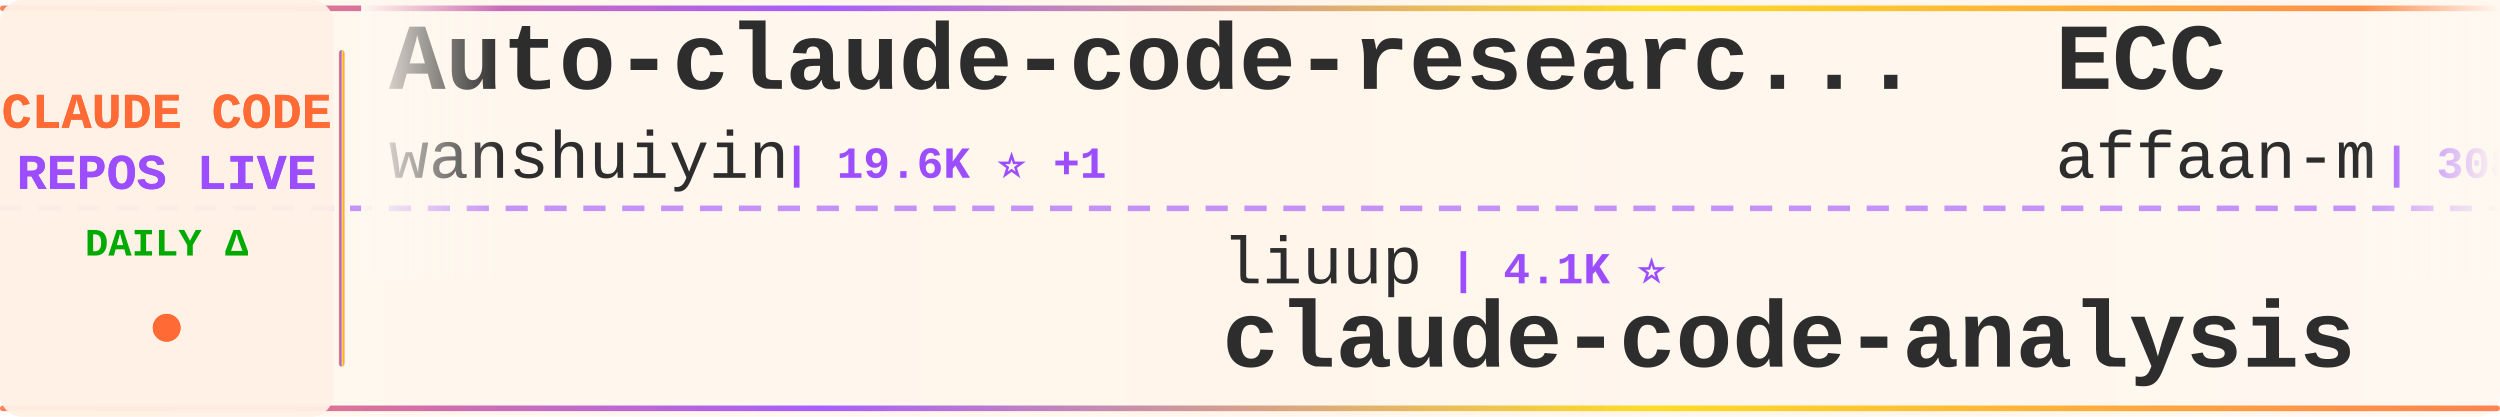
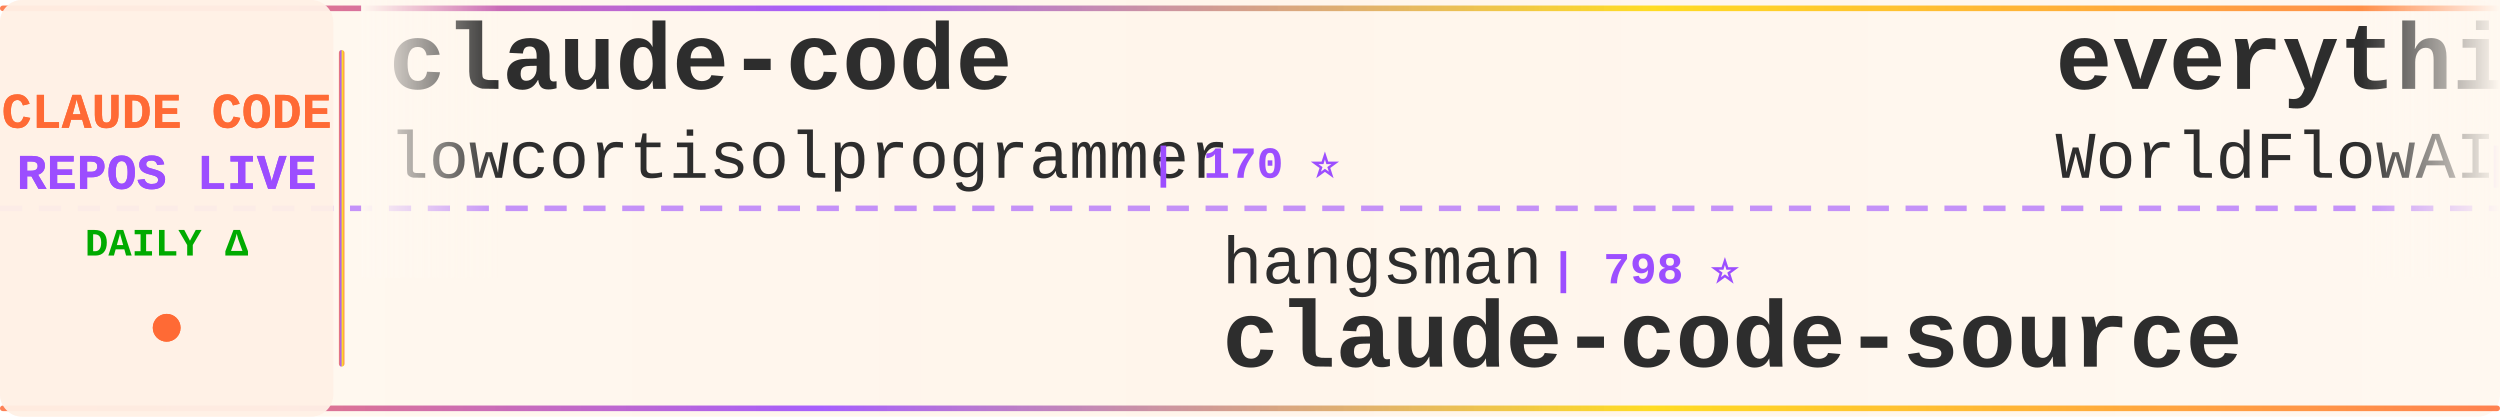
<svg xmlns="http://www.w3.org/2000/svg" width="900" height="150">
  <defs>
    <linearGradient id="tickerBg" x1="0%" y1="0%" x2="100%" y2="0%">
      <stop offset="0%" style="stop-color:#fff8f0;stop-opacity:0.98" />
      <stop offset="50%" style="stop-color:#fff5eb;stop-opacity:1" />
      <stop offset="100%" style="stop-color:#fff8f0;stop-opacity:0.98" />
    </linearGradient>
    <linearGradient id="borderGrad" x1="0%" y1="0%" x2="100%" y2="0%">
      <stop offset="0%" style="stop-color:#FF6B35;stop-opacity:0.85">
        <animate attributeName="stop-opacity" values="0.85;1;0.85" dur="2s" repeatCount="indefinite" />
      </stop>
      <stop offset="33%" style="stop-color:#9C4EFF;stop-opacity:0.9">
        <animate attributeName="stop-opacity" values="0.9;1;0.9" dur="2.2s" repeatCount="indefinite" />
      </stop>
      <stop offset="66%" style="stop-color:#FFD700;stop-opacity:0.85">
        <animate attributeName="stop-opacity" values="0.85;1;0.85" dur="1.8s" repeatCount="indefinite" />
      </stop>
      <stop offset="100%" style="stop-color:#FF6B35;stop-opacity:0.85">
        <animate attributeName="stop-opacity" values="0.85;1;0.85" dur="2s" repeatCount="indefinite" />
      </stop>
    </linearGradient>
    <filter id="textGlow">
      <feGaussianBlur stdDeviation="0.15" result="coloredBlur" />
      <feMerge>
        <feMergeNode in="coloredBlur" />
        <feMergeNode in="SourceGraphic" />
      </feMerge>
    </filter>
    <filter id="metricGlow">
      <feGaussianBlur stdDeviation="0.2" result="coloredBlur" />
      <feMerge>
        <feMergeNode in="coloredBlur" />
        <feMergeNode in="SourceGraphic" />
      </feMerge>
    </filter>
    <linearGradient id="leftFade" x1="0%" y1="0%" x2="100%" y2="0%">
      <stop offset="0%" style="stop-color:#fff8f0;stop-opacity:1" />
      <stop offset="100%" style="stop-color:#fff8f0;stop-opacity:0" />
    </linearGradient>
    <linearGradient id="rightFade" x1="0%" y1="0%" x2="100%" y2="0%">
      <stop offset="0%" style="stop-color:#fff8f0;stop-opacity:0" />
      <stop offset="100%" style="stop-color:#fff8f0;stop-opacity:1" />
    </linearGradient>
  </defs>
  <rect width="900" height="150" fill="url(#tickerBg)" rx="8" />
  <rect x="0" y="2" width="900" height="2" fill="url(#borderGrad)" rx="1" />
  <rect x="0" y="146" width="900" height="2" fill="url(#borderGrad)" rx="1" />
  <line x1="0" y1="75" x2="900" y2="75" stroke="#9C4EFF" stroke-width="2" stroke-dasharray="8 6" opacity="0.6" />
  <rect x="0" y="0" width="120" height="150" fill="#fff0e6" opacity="0.95" rx="8" />
  <text x="60" y="46" font-family="'Courier New', monospace" font-size="18" font-weight="bold" fill="#FF6B35" text-anchor="middle" filter="url(#textGlow)">
    CLAUDE CODE
  </text>
  <text x="60" y="68" font-family="'Courier New', monospace" font-size="18" font-weight="bold" fill="#9C4EFF" text-anchor="middle" filter="url(#textGlow)">
    REPOS LIVE
  </text>
  <text x="60" y="92" font-family="'Courier New', monospace" font-size="14" font-weight="bold" fill="#00aa00" text-anchor="middle">
    DAILY Δ
  </text>
  <circle cx="60" cy="118" r="5" fill="#FF6B35" filter="url(#metricGlow)">
    <animate attributeName="r" values="4;6;4" dur="1.5s" repeatCount="indefinite" />
    <animate attributeName="opacity" values="0.6;1;0.6" dur="1.5s" repeatCount="indefinite" />
  </circle>
  <rect x="122" y="18" width="2" height="114" fill="url(#borderGrad)" rx="1" />
  <clipPath id="tickerClip">
    <rect x="130" y="0" width="770" height="150" />
  </clipPath>
  <g clip-path="url(#tickerClip)">
    <g id="tickerItems">
      <animateTransform attributeName="transform" attributeType="XML" type="translate" from="0 0" to="-3000 0" dur="54s" repeatCount="indefinite" />
      <g transform="translate(0, 0)">
-         <text x="140" y="32" font-family="'Courier New', monospace" font-size="34" font-weight="bold" fill="#2d2d2d">Auto-claude-code-researc...</text>
-         <text x="140" y="64" font-family="'Courier New', monospace" font-size="24" font-weight="normal" fill="#2d2d2d" opacity="1.0">wanshuiyin</text>
-         <text x="282" y="64" font-family="'Courier New', monospace" font-size="16" font-weight="bold" fill="#9C4EFF"> | 19.6K ⭐ +1</text>
+         <text x="140" y="32" font-family="'Courier New', monospace" font-size="34" font-weight="bold" fill="#2d2d2d">claude-code</text>
+         <text x="140" y="64" font-family="'Courier New', monospace" font-size="24" font-weight="normal" fill="#2d2d2d" opacity="1.0">lowcortisolprogrammer</text>
+         <text x="414" y="64" font-family="'Courier New', monospace" font-size="16" font-weight="bold" fill="#9C4EFF"> | 170 ⭐</text>
      </g>
      <g transform="translate(300, 0)">
-         <text x="140" y="102" font-family="'Courier New', monospace" font-size="24" font-weight="normal" fill="#2d2d2d" opacity="1.0">liuup</text>
-         <text x="222" y="102" font-family="'Courier New', monospace" font-size="16" font-weight="bold" fill="#9C4EFF"> | 4.1K ⭐</text>
-         <text x="140" y="132" font-family="'Courier New', monospace" font-size="34" font-weight="bold" fill="#2d2d2d">claude-code-analysis</text>
+         <text x="140" y="102" font-family="'Courier New', monospace" font-size="24" font-weight="normal" fill="#2d2d2d" opacity="1.0">hangsman</text>
+         <text x="258" y="102" font-family="'Courier New', monospace" font-size="16" font-weight="bold" fill="#9C4EFF"> | 798 ⭐</text>
+         <text x="140" y="132" font-family="'Courier New', monospace" font-size="34" font-weight="bold" fill="#2d2d2d">claude-code-source</text>
      </g>
      <g transform="translate(600, 0)">
-         <text x="140" y="32" font-family="'Courier New', monospace" font-size="34" font-weight="bold" fill="#2d2d2d">ECC</text>
-         <text x="140" y="64" font-family="'Courier New', monospace" font-size="24" font-weight="normal" fill="#2d2d2d" opacity="1.0">affaan-m</text>
-         <text x="258" y="64" font-family="'Courier New', monospace" font-size="16" font-weight="bold" fill="#9C4EFF"> | 308.3K ⭐ +202</text>
+         <text x="140" y="32" font-family="'Courier New', monospace" font-size="34" font-weight="bold" fill="#2d2d2d">everything-claude-code</text>
+         <text x="140" y="64" font-family="'Courier New', monospace" font-size="24" font-weight="normal" fill="#2d2d2d" opacity="1.0">WorldFlowAI</text>
+         <text x="294" y="64" font-family="'Courier New', monospace" font-size="16" font-weight="bold" fill="#9C4EFF"> | 6.7K ⭐ +9</text>
      </g>
      <g transform="translate(900, 0)">
-         <text x="140" y="102" font-family="'Courier New', monospace" font-size="24" font-weight="normal" fill="#2d2d2d" opacity="1.0">lorryjovens-hub</text>
-         <text x="342" y="102" font-family="'Courier New', monospace" font-size="16" font-weight="bold" fill="#9C4EFF"> | 1.7K ⭐ +1</text>
-         <text x="140" y="132" font-family="'Courier New', monospace" font-size="34" font-weight="bold" fill="#2d2d2d">claude-code-rust</text>
+         <text x="140" y="102" font-family="'Courier New', monospace" font-size="24" font-weight="normal" fill="#2d2d2d" opacity="1.0">SeemSeam</text>
+         <text x="258" y="102" font-family="'Courier New', monospace" font-size="16" font-weight="bold" fill="#9C4EFF"> | 3.6K ⭐ +1</text>
+         <text x="140" y="132" font-family="'Courier New', monospace" font-size="34" font-weight="bold" fill="#2d2d2d">claude_codex_bridge</text>
      </g>
      <g transform="translate(1200, 0)">
-         <text x="140" y="32" font-family="'Courier New', monospace" font-size="34" font-weight="bold" fill="#2d2d2d">collection-claude-code-s...</text>
-         <text x="140" y="64" font-family="'Courier New', monospace" font-size="24" font-weight="normal" fill="#2d2d2d" opacity="1.0">chauncygu</text>
-         <text x="270" y="64" font-family="'Courier New', monospace" font-size="16" font-weight="bold" fill="#9C4EFF"> | 2.9K ⭐</text>
+         <text x="140" y="32" font-family="'Courier New', monospace" font-size="34" font-weight="bold" fill="#2d2d2d">claude-code</text>
+         <text x="140" y="64" font-family="'Courier New', monospace" font-size="24" font-weight="normal" fill="#2d2d2d" opacity="1.0">xorespesp</text>
+         <text x="270" y="64" font-family="'Courier New', monospace" font-size="16" font-weight="bold" fill="#9C4EFF"> | 231 ⭐</text>
      </g>
      <g transform="translate(1500, 0)">
-         <text x="140" y="102" font-family="'Courier New', monospace" font-size="24" font-weight="normal" fill="#2d2d2d" opacity="1.0">repowise-dev</text>
-         <text x="306" y="102" font-family="'Courier New', monospace" font-size="16" font-weight="bold" fill="#9C4EFF"> | 1.2K ⭐</text>
-         <text x="140" y="132" font-family="'Courier New', monospace" font-size="34" font-weight="bold" fill="#2d2d2d">claude-code-prompts</text>
+         <text x="140" y="102" font-family="'Courier New', monospace" font-size="24" font-weight="normal" fill="#2d2d2d" opacity="1.0">https-deeplearning-ai</text>
+         <text x="414" y="102" font-family="'Courier New', monospace" font-size="16" font-weight="bold" fill="#9C4EFF"> | 566 ⭐</text>
+         <text x="140" y="132" font-family="'Courier New', monospace" font-size="34" font-weight="bold" fill="#2d2d2d">sc-claude-code-files</text>
      </g>
      <g transform="translate(1800, 0)">
-         <text x="140" y="32" font-family="'Courier New', monospace" font-size="34" font-weight="bold" fill="#2d2d2d">Dive-into-Claude-Code</text>
-         <text x="140" y="64" font-family="'Courier New', monospace" font-size="24" font-weight="normal" fill="#2d2d2d" opacity="1.0">VILA-Lab</text>
-         <text x="258" y="64" font-family="'Courier New', monospace" font-size="16" font-weight="bold" fill="#9C4EFF"> | 2.2K ⭐ +1</text>
+         <text x="140" y="32" font-family="'Courier New', monospace" font-size="34" font-weight="bold" fill="#2d2d2d">claude-code-from-scratch</text>
+         <text x="140" y="64" font-family="'Courier New', monospace" font-size="24" font-weight="normal" fill="#2d2d2d" opacity="1.0">Windy3f3f3f3f</text>
+         <text x="318" y="64" font-family="'Courier New', monospace" font-size="16" font-weight="bold" fill="#9C4EFF"> | 2.8K ⭐</text>
      </g>
      <g transform="translate(2100, 0)">
-         <text x="140" y="102" font-family="'Courier New', monospace" font-size="24" font-weight="normal" fill="#2d2d2d" opacity="1.0">Donchitos</text>
-         <text x="270" y="102" font-family="'Courier New', monospace" font-size="16" font-weight="bold" fill="#9C4EFF"> | 40.5K ⭐ +39</text>
-         <text x="140" y="132" font-family="'Courier New', monospace" font-size="34" font-weight="bold" fill="#2d2d2d">Claude-Code-Game-Studios</text>
+         <text x="140" y="102" font-family="'Courier New', monospace" font-size="24" font-weight="normal" fill="#2d2d2d" opacity="1.0">alex000kim</text>
+         <text x="282" y="102" font-family="'Courier New', monospace" font-size="16" font-weight="bold" fill="#9C4EFF"> | 236 ⭐</text>
+         <text x="140" y="132" font-family="'Courier New', monospace" font-size="34" font-weight="bold" fill="#2d2d2d">claude-code</text>
      </g>
      <g transform="translate(2400, 0)">
-         <text x="140" y="32" font-family="'Courier New', monospace" font-size="34" font-weight="bold" fill="#2d2d2d">claude-code-sourcemap</text>
-         <text x="140" y="64" font-family="'Courier New', monospace" font-size="24" font-weight="normal" fill="#2d2d2d" opacity="1.0">ChinaSiro</text>
-         <text x="270" y="64" font-family="'Courier New', monospace" font-size="16" font-weight="bold" fill="#9C4EFF"> | 9.8K ⭐</text>
+         <text x="140" y="32" font-family="'Courier New', monospace" font-size="34" font-weight="bold" fill="#2d2d2d">claude-code-video-toolki...</text>
+         <text x="140" y="64" font-family="'Courier New', monospace" font-size="24" font-weight="normal" fill="#2d2d2d" opacity="1.0">digitalsamba</text>
+         <text x="306" y="64" font-family="'Courier New', monospace" font-size="16" font-weight="bold" fill="#9C4EFF"> | 2.7K ⭐</text>
      </g>
      <g transform="translate(2700, 0)">
-         <text x="140" y="102" font-family="'Courier New', monospace" font-size="24" font-weight="normal" fill="#2d2d2d" opacity="1.0">Alishahryar1</text>
-         <text x="306" y="102" font-family="'Courier New', monospace" font-size="16" font-weight="bold" fill="#9C4EFF"> | 72.5K ⭐ +91</text>
-         <text x="140" y="132" font-family="'Courier New', monospace" font-size="34" font-weight="bold" fill="#2d2d2d">free-claude-code</text>
+         <text x="140" y="102" font-family="'Courier New', monospace" font-size="24" font-weight="normal" fill="#2d2d2d" opacity="1.0">anthropics</text>
+         <text x="282" y="102" font-family="'Courier New', monospace" font-size="16" font-weight="bold" fill="#9C4EFF"> | 10.0K ⭐ +2</text>
+         <text x="140" y="132" font-family="'Courier New', monospace" font-size="34" font-weight="bold" fill="#2d2d2d">claude-code-action</text>
      </g>
      <g transform="translate(3000, 0)">
-         <text x="140" y="32" font-family="'Courier New', monospace" font-size="34" font-weight="bold" fill="#2d2d2d">Auto-claude-code-researc...</text>
-         <text x="140" y="64" font-family="'Courier New', monospace" font-size="24" font-weight="normal" fill="#2d2d2d" opacity="1.0">wanshuiyin</text>
-         <text x="282" y="64" font-family="'Courier New', monospace" font-size="16" font-weight="bold" fill="#9C4EFF"> | 19.6K ⭐ +1</text>
+         <text x="140" y="32" font-family="'Courier New', monospace" font-size="34" font-weight="bold" fill="#2d2d2d">claude-code</text>
+         <text x="140" y="64" font-family="'Courier New', monospace" font-size="24" font-weight="normal" fill="#2d2d2d" opacity="1.0">lowcortisolprogrammer</text>
+         <text x="414" y="64" font-family="'Courier New', monospace" font-size="16" font-weight="bold" fill="#9C4EFF"> | 170 ⭐</text>
      </g>
      <g transform="translate(3300, 0)">
-         <text x="140" y="102" font-family="'Courier New', monospace" font-size="24" font-weight="normal" fill="#2d2d2d" opacity="1.0">liuup</text>
-         <text x="222" y="102" font-family="'Courier New', monospace" font-size="16" font-weight="bold" fill="#9C4EFF"> | 4.1K ⭐</text>
-         <text x="140" y="132" font-family="'Courier New', monospace" font-size="34" font-weight="bold" fill="#2d2d2d">claude-code-analysis</text>
+         <text x="140" y="102" font-family="'Courier New', monospace" font-size="24" font-weight="normal" fill="#2d2d2d" opacity="1.0">hangsman</text>
+         <text x="258" y="102" font-family="'Courier New', monospace" font-size="16" font-weight="bold" fill="#9C4EFF"> | 798 ⭐</text>
+         <text x="140" y="132" font-family="'Courier New', monospace" font-size="34" font-weight="bold" fill="#2d2d2d">claude-code-source</text>
      </g>
      <g transform="translate(3600, 0)">
-         <text x="140" y="32" font-family="'Courier New', monospace" font-size="34" font-weight="bold" fill="#2d2d2d">ECC</text>
-         <text x="140" y="64" font-family="'Courier New', monospace" font-size="24" font-weight="normal" fill="#2d2d2d" opacity="1.0">affaan-m</text>
-         <text x="258" y="64" font-family="'Courier New', monospace" font-size="16" font-weight="bold" fill="#9C4EFF"> | 308.3K ⭐ +202</text>
+         <text x="140" y="32" font-family="'Courier New', monospace" font-size="34" font-weight="bold" fill="#2d2d2d">everything-claude-code</text>
+         <text x="140" y="64" font-family="'Courier New', monospace" font-size="24" font-weight="normal" fill="#2d2d2d" opacity="1.0">WorldFlowAI</text>
+         <text x="294" y="64" font-family="'Courier New', monospace" font-size="16" font-weight="bold" fill="#9C4EFF"> | 6.7K ⭐ +9</text>
      </g>
      <g transform="translate(3900, 0)">
-         <text x="140" y="102" font-family="'Courier New', monospace" font-size="24" font-weight="normal" fill="#2d2d2d" opacity="1.0">lorryjovens-hub</text>
-         <text x="342" y="102" font-family="'Courier New', monospace" font-size="16" font-weight="bold" fill="#9C4EFF"> | 1.7K ⭐ +1</text>
-         <text x="140" y="132" font-family="'Courier New', monospace" font-size="34" font-weight="bold" fill="#2d2d2d">claude-code-rust</text>
+         <text x="140" y="102" font-family="'Courier New', monospace" font-size="24" font-weight="normal" fill="#2d2d2d" opacity="1.0">SeemSeam</text>
+         <text x="258" y="102" font-family="'Courier New', monospace" font-size="16" font-weight="bold" fill="#9C4EFF"> | 3.6K ⭐ +1</text>
+         <text x="140" y="132" font-family="'Courier New', monospace" font-size="34" font-weight="bold" fill="#2d2d2d">claude_codex_bridge</text>
      </g>
    </g>
  </g>
  <rect x="130" y="0" width="50" height="100" fill="url(#leftFade)" />
  <rect x="850" y="0" width="50" height="100" fill="url(#rightFade)" />
</svg>
